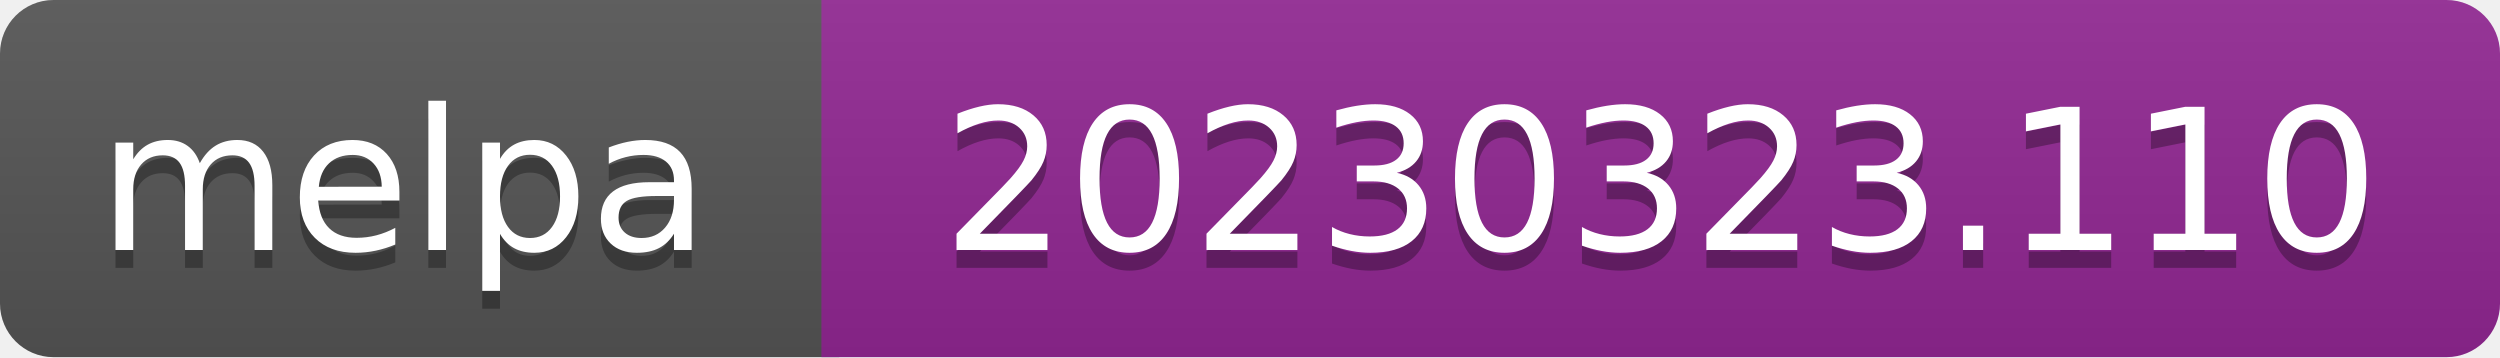
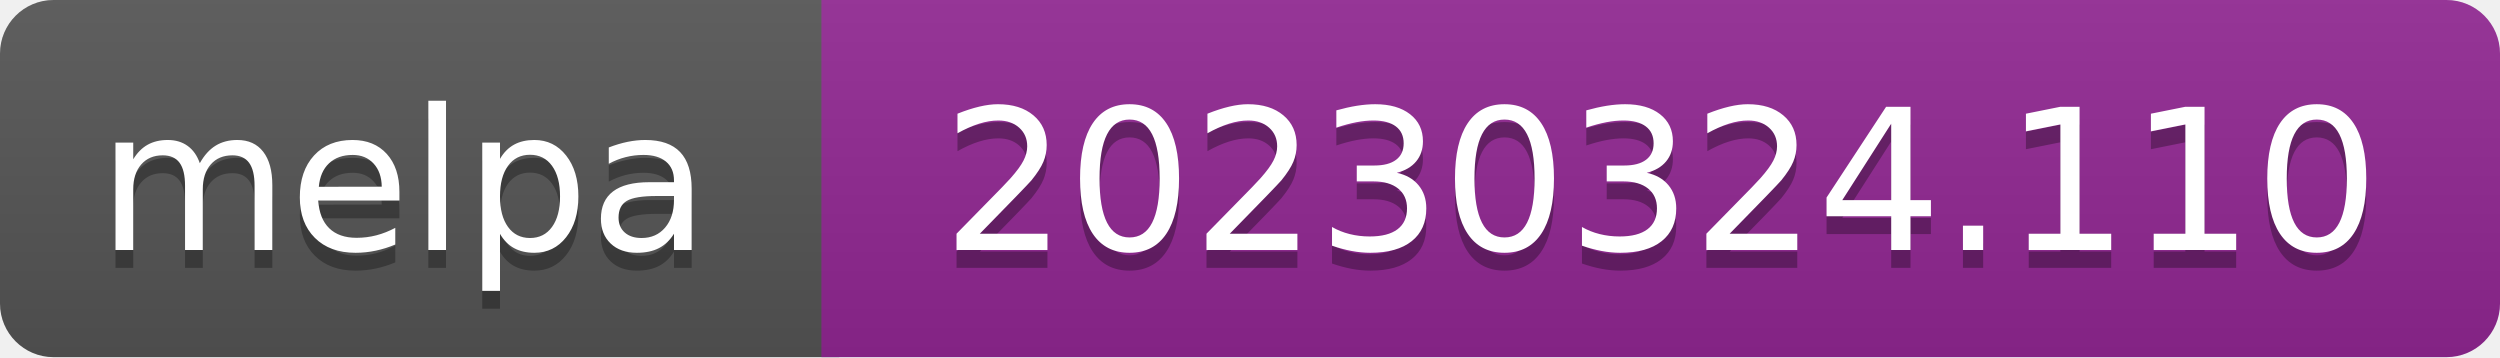
- <svg xmlns="http://www.w3.org/2000/svg" width="140" height="20" role="img" aria-label="melpa: 20230323.110">
+ <svg xmlns="http://www.w3.org/2000/svg" width="140" height="20" role="img" aria-label="melpa: 20230324.110">
  <linearGradient id="s" x2="0" y2="100%">
    <stop offset="0" stop-color="#bbb" stop-opacity=".1" />
    <stop offset="1" stop-opacity=".1" />
  </linearGradient>
  <clipPath id="r">
    <rect width="140" height="20" rx="3" fill="#fff" />
  </clipPath>
  <g clip-path="url(#r)">
    <rect width="47" height="20" fill="#555" />
    <rect x="46" width="140" height="20" fill="#922793" />
    <rect width="140" height="20" fill="url(#s)" />
  </g>
  <g fill="#fff" text-anchor="middle" font-family="Verdana,Geneva,DejaVu Sans,sans-serif" font-size="110" text-rendering="geometricPrecision">
    <text aria-hidden="true" x="226" y="150" fill="#010101" fill-opacity=".3" transform="scale(.1)" textLength="343">melpa</text>
    <text x="226" y="140" transform="scale(.1)" fill="#fff" textLength="343">melpa</text>
-     <text aria-hidden="true" x="930" y="150" fill="#010101" fill-opacity=".3" transform="scale(.1)" textLength="805">20230323.110</text>
-     <text x="930" y="140" transform="scale(.1)" fill="#fff" textLength="805">20230323.110</text>
+     <text aria-hidden="true" x="930" y="150" fill="#010101" fill-opacity=".3" transform="scale(.1)" textLength="805">20230324.110</text>
+     <text x="930" y="140" transform="scale(.1)" fill="#fff" textLength="805">20230324.110</text>
  </g>
</svg>
